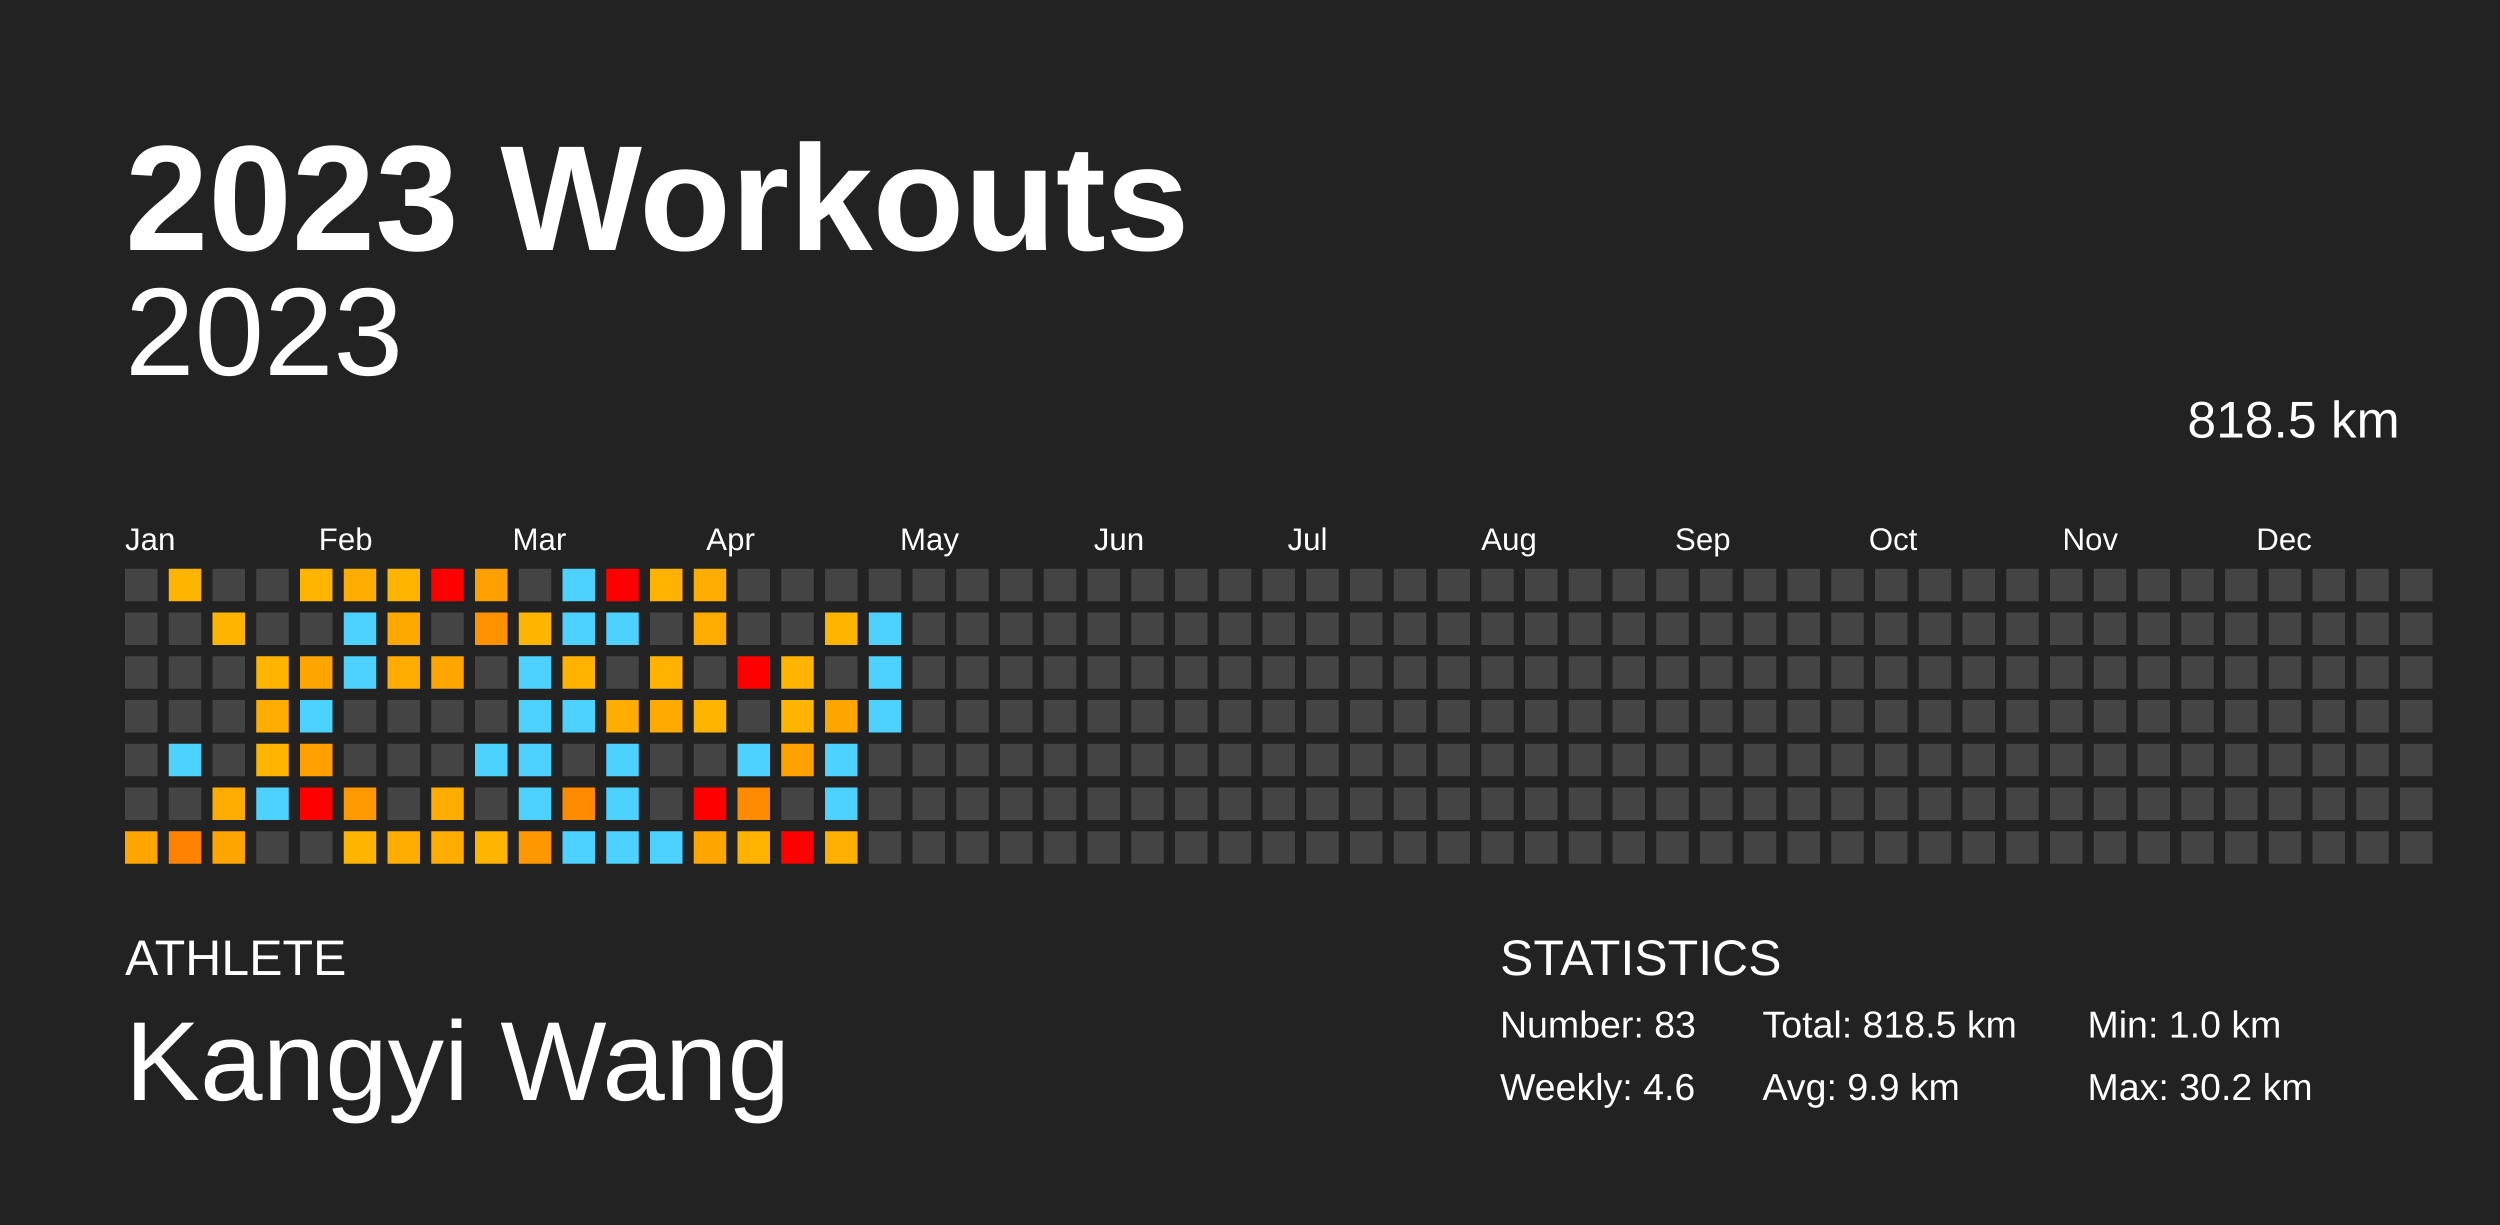
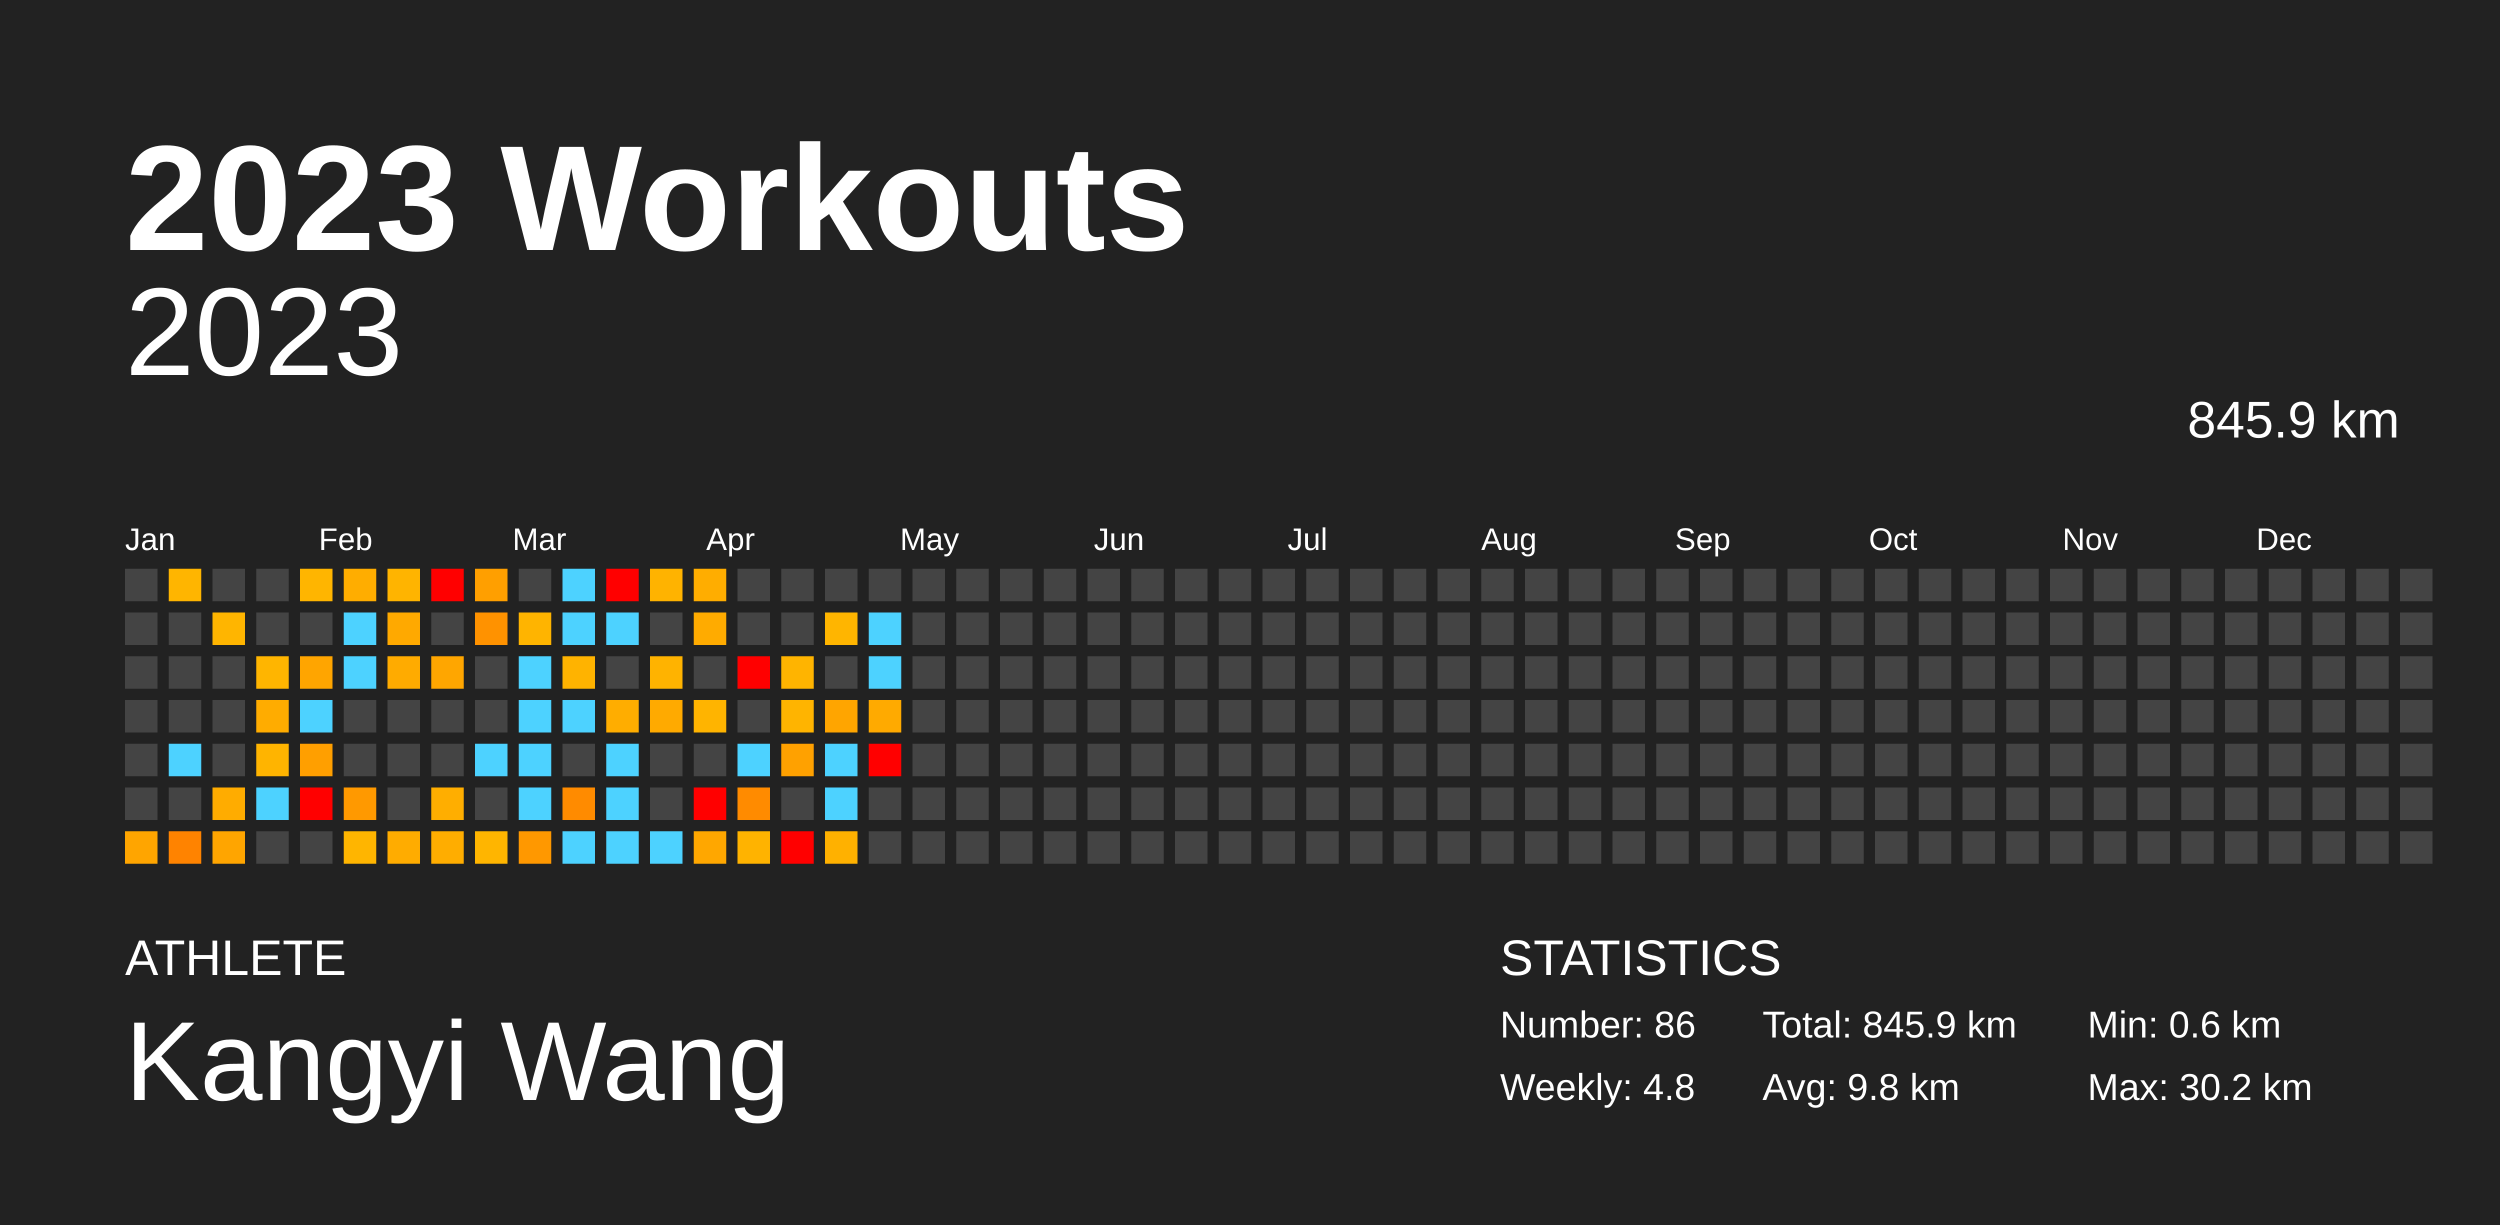
<svg xmlns="http://www.w3.org/2000/svg" baseProfile="full" height="98mm" version="1.1" viewBox="0,0,200,98" width="200mm">
  <defs />
  <rect fill="#222222" height="98" width="200" x="0" y="0" />
  <text fill="#FFFFFF" style="font-size:12px; font-family:Arial; font-weight:bold;" x="10" y="20">2023 Workouts</text>
  <text fill="#FFFFFF" style="font-size:4px; font-family:Arial" x="10" y="78">ATHLETE</text>
  <text fill="#FFFFFF" style="font-size:9px; font-family:Arial" x="10" y="88">Kangyi Wang</text>
  <text fill="#FFFFFF" style="font-size:4px; font-family:Arial" x="120" y="78">STATISTICS</text>
-   <text fill="#FFFFFF" style="font-size:3px; font-family:Arial" x="120" y="83">Number: 83</text>
-   <text fill="#FFFFFF" style="font-size:3px; font-family:Arial" x="120" y="88">Weekly: 4.6</text>
-   <text fill="#FFFFFF" style="font-size:3px; font-family:Arial" x="141" y="83">Total: 818.5 km</text>
-   <text fill="#FFFFFF" style="font-size:3px; font-family:Arial" x="141" y="88">Avg: 9.9 km</text>
-   <text fill="#FFFFFF" style="font-size:3px; font-family:Arial" x="167" y="83">Min: 1.0 km</text>
+   <text fill="#FFFFFF" style="font-size:3px; font-family:Arial" x="120" y="83">Number: 86</text>
+   <text fill="#FFFFFF" style="font-size:3px; font-family:Arial" x="120" y="88">Weekly: 4.8</text>
+   <text fill="#FFFFFF" style="font-size:3px; font-family:Arial" x="141" y="83">Total: 845.9 km</text>
+   <text fill="#FFFFFF" style="font-size:3px; font-family:Arial" x="141" y="88">Avg: 9.8 km</text>
+   <text fill="#FFFFFF" style="font-size:3px; font-family:Arial" x="167" y="83">Min: 0.6 km</text>
  <text fill="#FFFFFF" style="font-size:3px; font-family:Arial" x="167" y="88">Max: 30.2 km</text>
  <text alignment-baseline="hanging" fill="#FFFFFF" style="font-size:10.0px; font-family:Arial;" x="10" y="30">2023</text>
-   <text alignment-baseline="hanging" fill="#FFFFFF" style="font-size:4.125px; font-family:Arial;" x="175" y="35">818.5 km</text>
+   <text alignment-baseline="hanging" fill="#FFFFFF" style="font-size:4.125px; font-family:Arial;" x="175" y="35">845.9 km</text>
  <text fill="#FFFFFF" style="font-size:2.5px; font-family:Arial" x="10.0" y="44">Jan</text>
  <text fill="#FFFFFF" style="font-size:2.5px; font-family:Arial" x="25.5" y="44">Feb</text>
  <text fill="#FFFFFF" style="font-size:2.5px; font-family:Arial" x="41.0" y="44">Mar</text>
  <text fill="#FFFFFF" style="font-size:2.5px; font-family:Arial" x="56.5" y="44">Apr</text>
  <text fill="#FFFFFF" style="font-size:2.5px; font-family:Arial" x="72.0" y="44">May</text>
  <text fill="#FFFFFF" style="font-size:2.5px; font-family:Arial" x="87.5" y="44">Jun</text>
  <text fill="#FFFFFF" style="font-size:2.5px; font-family:Arial" x="103.0" y="44">Jul</text>
  <text fill="#FFFFFF" style="font-size:2.5px; font-family:Arial" x="118.5" y="44">Aug</text>
  <text fill="#FFFFFF" style="font-size:2.5px; font-family:Arial" x="134.0" y="44">Sep</text>
  <text fill="#FFFFFF" style="font-size:2.5px; font-family:Arial" x="149.5" y="44">Oct</text>
  <text fill="#FFFFFF" style="font-size:2.5px; font-family:Arial" x="165.0" y="44">Nov</text>
  <text fill="#FFFFFF" style="font-size:2.5px; font-family:Arial" x="180.5" y="44">Dec</text>
  <rect fill="#444444" height="2.6" width="2.6" x="10.0" y="45.5" />
  <rect fill="#444444" height="2.6" width="2.6" x="10.0" y="49.0" />
  <rect fill="#444444" height="2.6" width="2.6" x="10.0" y="52.5" />
  <rect fill="#444444" height="2.6" width="2.6" x="10.0" y="56.0" />
  <rect fill="#444444" height="2.6" width="2.6" x="10.0" y="59.5" />
  <rect fill="#444444" height="2.6" width="2.6" x="10.0" y="63.0" />
  <rect fill="#ffa500" height="2.6" width="2.6" x="10.0" y="66.5" />
  <rect fill="#ffb500" height="2.6" width="2.6" x="13.5" y="45.5" />
  <rect fill="#444444" height="2.6" width="2.6" x="13.5" y="49.0" />
  <rect fill="#444444" height="2.6" width="2.6" x="13.5" y="52.5" />
  <rect fill="#444444" height="2.6" width="2.6" x="13.5" y="56.0" />
  <rect fill="#4dd2ff" height="2.6" width="2.6" x="13.5" y="59.5" />
  <rect fill="#444444" height="2.6" width="2.6" x="13.5" y="63.0" />
  <rect fill="#ff8300" height="2.6" width="2.6" x="13.5" y="66.5" />
  <rect fill="#444444" height="2.6" width="2.6" x="17.0" y="45.5" />
  <rect fill="#ffb500" height="2.6" width="2.6" x="17.0" y="49.0" />
  <rect fill="#444444" height="2.6" width="2.6" x="17.0" y="52.5" />
  <rect fill="#444444" height="2.6" width="2.6" x="17.0" y="56.0" />
  <rect fill="#444444" height="2.6" width="2.6" x="17.0" y="59.5" />
  <rect fill="#ffac00" height="2.6" width="2.6" x="17.0" y="63.0" />
  <rect fill="#ffa500" height="2.6" width="2.6" x="17.0" y="66.5" />
  <rect fill="#444444" height="2.6" width="2.6" x="20.5" y="45.5" />
  <rect fill="#444444" height="2.6" width="2.6" x="20.5" y="49.0" />
  <rect fill="#ffb500" height="2.6" width="2.6" x="20.5" y="52.5" />
  <rect fill="#ffac00" height="2.6" width="2.6" x="20.5" y="56.0" />
  <rect fill="#ffb400" height="2.6" width="2.6" x="20.5" y="59.5" />
  <rect fill="#4dd2ff" height="2.6" width="2.6" x="20.5" y="63.0" />
  <rect fill="#444444" height="2.6" width="2.6" x="20.5" y="66.5" />
  <rect fill="#ffb500" height="2.6" width="2.6" x="24.0" y="45.5" />
  <rect fill="#444444" height="2.6" width="2.6" x="24.0" y="49.0" />
  <rect fill="#ffa500" height="2.6" width="2.6" x="24.0" y="52.5" />
  <rect fill="#4dd2ff" height="2.6" width="2.6" x="24.0" y="56.0" />
  <rect fill="#ff9f00" height="2.6" width="2.6" x="24.0" y="59.5" />
  <rect fill="red" height="2.6" width="2.6" x="24.0" y="63.0" />
  <rect fill="#444444" height="2.6" width="2.6" x="24.0" y="66.5" />
  <rect fill="#ffad00" height="2.6" width="2.6" x="27.5" y="45.5" />
  <rect fill="#4dd2ff" height="2.6" width="2.6" x="27.5" y="49.0" />
  <rect fill="#4dd2ff" height="2.6" width="2.6" x="27.5" y="52.5" />
  <rect fill="#444444" height="2.6" width="2.6" x="27.5" y="56.0" />
  <rect fill="#444444" height="2.6" width="2.6" x="27.5" y="59.5" />
  <rect fill="#ff9900" height="2.6" width="2.6" x="27.5" y="63.0" />
  <rect fill="#ffb500" height="2.6" width="2.6" x="27.5" y="66.5" />
  <rect fill="#ffb400" height="2.6" width="2.6" x="31.0" y="45.5" />
  <rect fill="#ffa900" height="2.6" width="2.6" x="31.0" y="49.0" />
  <rect fill="#ffab00" height="2.6" width="2.6" x="31.0" y="52.5" />
  <rect fill="#444444" height="2.6" width="2.6" x="31.0" y="56.0" />
  <rect fill="#444444" height="2.6" width="2.6" x="31.0" y="59.5" />
  <rect fill="#444444" height="2.6" width="2.6" x="31.0" y="63.0" />
  <rect fill="#ffac00" height="2.6" width="2.6" x="31.0" y="66.5" />
  <rect fill="red" height="2.6" width="2.6" x="34.5" y="45.5" />
  <rect fill="#444444" height="2.6" width="2.6" x="34.5" y="49.0" />
  <rect fill="#ffa600" height="2.6" width="2.6" x="34.5" y="52.5" />
  <rect fill="#444444" height="2.6" width="2.6" x="34.5" y="56.0" />
  <rect fill="#444444" height="2.6" width="2.6" x="34.5" y="59.5" />
  <rect fill="#ffae00" height="2.6" width="2.6" x="34.5" y="63.0" />
  <rect fill="#ffad00" height="2.6" width="2.6" x="34.5" y="66.5" />
  <rect fill="#ff9f00" height="2.6" width="2.6" x="38.0" y="45.5" />
  <rect fill="#ff9200" height="2.6" width="2.6" x="38.0" y="49.0" />
  <rect fill="#444444" height="2.6" width="2.6" x="38.0" y="52.5" />
  <rect fill="#444444" height="2.6" width="2.6" x="38.0" y="56.0" />
  <rect fill="#4dd2ff" height="2.6" width="2.6" x="38.0" y="59.5" />
  <rect fill="#444444" height="2.6" width="2.6" x="38.0" y="63.0" />
  <rect fill="#ffb500" height="2.6" width="2.6" x="38.0" y="66.5" />
  <rect fill="#444444" height="2.6" width="2.6" x="41.5" y="45.5" />
  <rect fill="#ffb400" height="2.6" width="2.6" x="41.5" y="49.0" />
  <rect fill="#4dd2ff" height="2.6" width="2.6" x="41.5" y="52.5" />
  <rect fill="#4dd2ff" height="2.6" width="2.6" x="41.5" y="56.0" />
  <rect fill="#4dd2ff" height="2.6" width="2.6" x="41.5" y="59.5" />
  <rect fill="#4dd2ff" height="2.6" width="2.6" x="41.5" y="63.0" />
  <rect fill="#ff9800" height="2.6" width="2.6" x="41.5" y="66.5" />
  <rect fill="#4dd2ff" height="2.6" width="2.6" x="45.0" y="45.5" />
  <rect fill="#4dd2ff" height="2.6" width="2.6" x="45.0" y="49.0" />
  <rect fill="#ffb300" height="2.6" width="2.6" x="45.0" y="52.5" />
  <rect fill="#4dd2ff" height="2.6" width="2.6" x="45.0" y="56.0" />
  <rect fill="#444444" height="2.6" width="2.6" x="45.0" y="59.5" />
  <rect fill="#ff8b00" height="2.6" width="2.6" x="45.0" y="63.0" />
  <rect fill="#4dd2ff" height="2.6" width="2.6" x="45.0" y="66.5" />
  <rect fill="red" height="2.6" width="2.6" x="48.5" y="45.5" />
  <rect fill="#4dd2ff" height="2.6" width="2.6" x="48.5" y="49.0" />
  <rect fill="#444444" height="2.6" width="2.6" x="48.5" y="52.5" />
  <rect fill="#ffad00" height="2.6" width="2.6" x="48.5" y="56.0" />
  <rect fill="#4dd2ff" height="2.6" width="2.6" x="48.5" y="59.5" />
  <rect fill="#4dd2ff" height="2.6" width="2.6" x="48.5" y="63.0" />
  <rect fill="#4dd2ff" height="2.6" width="2.6" x="48.5" y="66.5" />
  <rect fill="#ffb300" height="2.6" width="2.6" x="52.0" y="45.5" />
  <rect fill="#444444" height="2.6" width="2.6" x="52.0" y="49.0" />
  <rect fill="#ffb300" height="2.6" width="2.6" x="52.0" y="52.5" />
  <rect fill="#ffaa00" height="2.6" width="2.6" x="52.0" y="56.0" />
  <rect fill="#444444" height="2.6" width="2.6" x="52.0" y="59.5" />
  <rect fill="#444444" height="2.6" width="2.6" x="52.0" y="63.0" />
  <rect fill="#4dd2ff" height="2.6" width="2.6" x="52.0" y="66.5" />
  <rect fill="#ffad00" height="2.6" width="2.6" x="55.5" y="45.5" />
  <rect fill="#ffab00" height="2.6" width="2.6" x="55.5" y="49.0" />
  <rect fill="#444444" height="2.6" width="2.6" x="55.5" y="52.5" />
  <rect fill="#ffb400" height="2.6" width="2.6" x="55.5" y="56.0" />
  <rect fill="#444444" height="2.6" width="2.6" x="55.5" y="59.5" />
  <rect fill="red" height="2.6" width="2.6" x="55.5" y="63.0" />
  <rect fill="#ffa700" height="2.6" width="2.6" x="55.5" y="66.5" />
  <rect fill="#444444" height="2.6" width="2.6" x="59.0" y="45.5" />
  <rect fill="#444444" height="2.6" width="2.6" x="59.0" y="49.0" />
  <rect fill="red" height="2.6" width="2.6" x="59.0" y="52.5" />
  <rect fill="#444444" height="2.6" width="2.6" x="59.0" y="56.0" />
  <rect fill="#4dd2ff" height="2.6" width="2.6" x="59.0" y="59.5" />
  <rect fill="#ff8b00" height="2.6" width="2.6" x="59.0" y="63.0" />
  <rect fill="#ffb300" height="2.6" width="2.6" x="59.0" y="66.5" />
  <rect fill="#444444" height="2.6" width="2.6" x="62.5" y="45.5" />
  <rect fill="#444444" height="2.6" width="2.6" x="62.5" y="49.0" />
  <rect fill="#ffb400" height="2.6" width="2.6" x="62.5" y="52.5" />
  <rect fill="#ffb400" height="2.6" width="2.6" x="62.5" y="56.0" />
  <rect fill="#ffa100" height="2.6" width="2.6" x="62.5" y="59.5" />
  <rect fill="#444444" height="2.6" width="2.6" x="62.5" y="63.0" />
  <rect fill="red" height="2.6" width="2.6" x="62.5" y="66.5" />
  <rect fill="#444444" height="2.6" width="2.6" x="66.0" y="45.5" />
  <rect fill="#ffb500" height="2.6" width="2.6" x="66.0" y="49.0" />
  <rect fill="#444444" height="2.6" width="2.6" x="66.0" y="52.5" />
  <rect fill="#ffa500" height="2.6" width="2.6" x="66.0" y="56.0" />
  <rect fill="#4dd2ff" height="2.6" width="2.6" x="66.0" y="59.5" />
  <rect fill="#4dd2ff" height="2.6" width="2.6" x="66.0" y="63.0" />
  <rect fill="#ffb100" height="2.6" width="2.6" x="66.0" y="66.5" />
  <rect fill="#444444" height="2.6" width="2.6" x="69.5" y="45.5" />
  <rect fill="#4dd2ff" height="2.6" width="2.6" x="69.5" y="49.0" />
  <rect fill="#4dd2ff" height="2.6" width="2.6" x="69.5" y="52.5" />
-   <rect fill="#4dd2ff" height="2.6" width="2.6" x="69.5" y="56.0" />
-   <rect fill="#444444" height="2.6" width="2.6" x="69.5" y="59.5" />
+   <rect fill="#ffaa00" height="2.6" width="2.6" x="69.5" y="56.0" />
+   <rect fill="red" height="2.6" width="2.6" x="69.5" y="59.5" />
  <rect fill="#444444" height="2.6" width="2.6" x="69.5" y="63.0" />
  <rect fill="#444444" height="2.6" width="2.6" x="69.5" y="66.5" />
  <rect fill="#444444" height="2.6" width="2.6" x="73.0" y="45.5" />
  <rect fill="#444444" height="2.6" width="2.6" x="73.0" y="49.0" />
  <rect fill="#444444" height="2.6" width="2.6" x="73.0" y="52.5" />
  <rect fill="#444444" height="2.6" width="2.6" x="73.0" y="56.0" />
  <rect fill="#444444" height="2.6" width="2.6" x="73.0" y="59.5" />
  <rect fill="#444444" height="2.6" width="2.6" x="73.0" y="63.0" />
  <rect fill="#444444" height="2.6" width="2.6" x="73.0" y="66.5" />
  <rect fill="#444444" height="2.6" width="2.6" x="76.5" y="45.5" />
  <rect fill="#444444" height="2.6" width="2.6" x="76.5" y="49.0" />
  <rect fill="#444444" height="2.6" width="2.6" x="76.5" y="52.5" />
  <rect fill="#444444" height="2.6" width="2.6" x="76.5" y="56.0" />
  <rect fill="#444444" height="2.6" width="2.6" x="76.5" y="59.5" />
  <rect fill="#444444" height="2.6" width="2.6" x="76.5" y="63.0" />
  <rect fill="#444444" height="2.6" width="2.6" x="76.5" y="66.5" />
  <rect fill="#444444" height="2.6" width="2.6" x="80.0" y="45.5" />
  <rect fill="#444444" height="2.6" width="2.6" x="80.0" y="49.0" />
  <rect fill="#444444" height="2.6" width="2.6" x="80.0" y="52.5" />
  <rect fill="#444444" height="2.6" width="2.6" x="80.0" y="56.0" />
  <rect fill="#444444" height="2.6" width="2.6" x="80.0" y="59.5" />
  <rect fill="#444444" height="2.6" width="2.6" x="80.0" y="63.0" />
  <rect fill="#444444" height="2.6" width="2.6" x="80.0" y="66.5" />
  <rect fill="#444444" height="2.6" width="2.6" x="83.5" y="45.5" />
  <rect fill="#444444" height="2.6" width="2.6" x="83.5" y="49.0" />
  <rect fill="#444444" height="2.6" width="2.6" x="83.5" y="52.5" />
  <rect fill="#444444" height="2.6" width="2.6" x="83.5" y="56.0" />
  <rect fill="#444444" height="2.6" width="2.6" x="83.5" y="59.5" />
  <rect fill="#444444" height="2.6" width="2.6" x="83.5" y="63.0" />
  <rect fill="#444444" height="2.6" width="2.6" x="83.5" y="66.5" />
  <rect fill="#444444" height="2.6" width="2.6" x="87.0" y="45.5" />
  <rect fill="#444444" height="2.6" width="2.6" x="87.0" y="49.0" />
  <rect fill="#444444" height="2.6" width="2.6" x="87.0" y="52.5" />
  <rect fill="#444444" height="2.6" width="2.6" x="87.0" y="56.0" />
  <rect fill="#444444" height="2.6" width="2.6" x="87.0" y="59.5" />
  <rect fill="#444444" height="2.6" width="2.6" x="87.0" y="63.0" />
  <rect fill="#444444" height="2.6" width="2.6" x="87.0" y="66.5" />
  <rect fill="#444444" height="2.6" width="2.6" x="90.5" y="45.5" />
  <rect fill="#444444" height="2.6" width="2.6" x="90.5" y="49.0" />
  <rect fill="#444444" height="2.6" width="2.6" x="90.5" y="52.5" />
  <rect fill="#444444" height="2.6" width="2.6" x="90.5" y="56.0" />
  <rect fill="#444444" height="2.6" width="2.6" x="90.5" y="59.5" />
  <rect fill="#444444" height="2.6" width="2.6" x="90.5" y="63.0" />
  <rect fill="#444444" height="2.6" width="2.6" x="90.5" y="66.5" />
  <rect fill="#444444" height="2.6" width="2.6" x="94.0" y="45.5" />
  <rect fill="#444444" height="2.6" width="2.6" x="94.0" y="49.0" />
  <rect fill="#444444" height="2.6" width="2.6" x="94.0" y="52.5" />
  <rect fill="#444444" height="2.6" width="2.6" x="94.0" y="56.0" />
  <rect fill="#444444" height="2.6" width="2.6" x="94.0" y="59.5" />
  <rect fill="#444444" height="2.6" width="2.6" x="94.0" y="63.0" />
  <rect fill="#444444" height="2.6" width="2.6" x="94.0" y="66.5" />
  <rect fill="#444444" height="2.6" width="2.6" x="97.5" y="45.5" />
  <rect fill="#444444" height="2.6" width="2.6" x="97.5" y="49.0" />
  <rect fill="#444444" height="2.6" width="2.6" x="97.5" y="52.5" />
  <rect fill="#444444" height="2.6" width="2.6" x="97.5" y="56.0" />
  <rect fill="#444444" height="2.6" width="2.6" x="97.5" y="59.5" />
  <rect fill="#444444" height="2.6" width="2.6" x="97.5" y="63.0" />
  <rect fill="#444444" height="2.6" width="2.6" x="97.5" y="66.5" />
  <rect fill="#444444" height="2.6" width="2.6" x="101.0" y="45.5" />
  <rect fill="#444444" height="2.6" width="2.6" x="101.0" y="49.0" />
  <rect fill="#444444" height="2.6" width="2.6" x="101.0" y="52.5" />
  <rect fill="#444444" height="2.6" width="2.6" x="101.0" y="56.0" />
  <rect fill="#444444" height="2.6" width="2.6" x="101.0" y="59.5" />
  <rect fill="#444444" height="2.6" width="2.6" x="101.0" y="63.0" />
  <rect fill="#444444" height="2.6" width="2.6" x="101.0" y="66.5" />
  <rect fill="#444444" height="2.6" width="2.6" x="104.5" y="45.5" />
  <rect fill="#444444" height="2.6" width="2.6" x="104.5" y="49.0" />
  <rect fill="#444444" height="2.6" width="2.6" x="104.5" y="52.5" />
  <rect fill="#444444" height="2.6" width="2.6" x="104.5" y="56.0" />
  <rect fill="#444444" height="2.6" width="2.6" x="104.5" y="59.5" />
  <rect fill="#444444" height="2.6" width="2.6" x="104.5" y="63.0" />
  <rect fill="#444444" height="2.6" width="2.6" x="104.5" y="66.5" />
  <rect fill="#444444" height="2.6" width="2.6" x="108.0" y="45.5" />
  <rect fill="#444444" height="2.6" width="2.6" x="108.0" y="49.0" />
  <rect fill="#444444" height="2.6" width="2.6" x="108.0" y="52.5" />
  <rect fill="#444444" height="2.6" width="2.6" x="108.0" y="56.0" />
  <rect fill="#444444" height="2.6" width="2.6" x="108.0" y="59.5" />
  <rect fill="#444444" height="2.6" width="2.6" x="108.0" y="63.0" />
  <rect fill="#444444" height="2.6" width="2.6" x="108.0" y="66.5" />
  <rect fill="#444444" height="2.6" width="2.6" x="111.5" y="45.5" />
  <rect fill="#444444" height="2.6" width="2.6" x="111.5" y="49.0" />
  <rect fill="#444444" height="2.6" width="2.6" x="111.5" y="52.5" />
  <rect fill="#444444" height="2.6" width="2.6" x="111.5" y="56.0" />
  <rect fill="#444444" height="2.6" width="2.6" x="111.5" y="59.5" />
  <rect fill="#444444" height="2.6" width="2.6" x="111.5" y="63.0" />
  <rect fill="#444444" height="2.6" width="2.6" x="111.5" y="66.5" />
  <rect fill="#444444" height="2.6" width="2.6" x="115.0" y="45.5" />
  <rect fill="#444444" height="2.6" width="2.6" x="115.0" y="49.0" />
  <rect fill="#444444" height="2.6" width="2.6" x="115.0" y="52.5" />
  <rect fill="#444444" height="2.6" width="2.6" x="115.0" y="56.0" />
  <rect fill="#444444" height="2.6" width="2.6" x="115.0" y="59.5" />
  <rect fill="#444444" height="2.6" width="2.6" x="115.0" y="63.0" />
  <rect fill="#444444" height="2.6" width="2.6" x="115.0" y="66.5" />
  <rect fill="#444444" height="2.6" width="2.6" x="118.5" y="45.5" />
  <rect fill="#444444" height="2.6" width="2.6" x="118.5" y="49.0" />
  <rect fill="#444444" height="2.6" width="2.6" x="118.5" y="52.5" />
  <rect fill="#444444" height="2.6" width="2.6" x="118.5" y="56.0" />
  <rect fill="#444444" height="2.6" width="2.6" x="118.5" y="59.5" />
  <rect fill="#444444" height="2.6" width="2.6" x="118.5" y="63.0" />
  <rect fill="#444444" height="2.6" width="2.6" x="118.5" y="66.5" />
  <rect fill="#444444" height="2.6" width="2.6" x="122.0" y="45.5" />
  <rect fill="#444444" height="2.6" width="2.6" x="122.0" y="49.0" />
  <rect fill="#444444" height="2.6" width="2.6" x="122.0" y="52.5" />
  <rect fill="#444444" height="2.6" width="2.6" x="122.0" y="56.0" />
  <rect fill="#444444" height="2.6" width="2.6" x="122.0" y="59.5" />
  <rect fill="#444444" height="2.6" width="2.6" x="122.0" y="63.0" />
  <rect fill="#444444" height="2.6" width="2.6" x="122.0" y="66.5" />
  <rect fill="#444444" height="2.6" width="2.6" x="125.5" y="45.5" />
  <rect fill="#444444" height="2.6" width="2.6" x="125.5" y="49.0" />
  <rect fill="#444444" height="2.6" width="2.6" x="125.5" y="52.5" />
  <rect fill="#444444" height="2.6" width="2.6" x="125.5" y="56.0" />
  <rect fill="#444444" height="2.6" width="2.6" x="125.5" y="59.5" />
  <rect fill="#444444" height="2.6" width="2.6" x="125.5" y="63.0" />
  <rect fill="#444444" height="2.6" width="2.6" x="125.5" y="66.5" />
  <rect fill="#444444" height="2.6" width="2.6" x="129.0" y="45.5" />
  <rect fill="#444444" height="2.6" width="2.6" x="129.0" y="49.0" />
  <rect fill="#444444" height="2.6" width="2.6" x="129.0" y="52.5" />
  <rect fill="#444444" height="2.6" width="2.6" x="129.0" y="56.0" />
  <rect fill="#444444" height="2.6" width="2.6" x="129.0" y="59.5" />
  <rect fill="#444444" height="2.6" width="2.6" x="129.0" y="63.0" />
  <rect fill="#444444" height="2.6" width="2.6" x="129.0" y="66.5" />
  <rect fill="#444444" height="2.6" width="2.6" x="132.5" y="45.5" />
  <rect fill="#444444" height="2.6" width="2.6" x="132.5" y="49.0" />
  <rect fill="#444444" height="2.6" width="2.6" x="132.5" y="52.5" />
  <rect fill="#444444" height="2.6" width="2.6" x="132.5" y="56.0" />
  <rect fill="#444444" height="2.6" width="2.6" x="132.5" y="59.5" />
  <rect fill="#444444" height="2.6" width="2.6" x="132.5" y="63.0" />
  <rect fill="#444444" height="2.6" width="2.6" x="132.5" y="66.5" />
  <rect fill="#444444" height="2.6" width="2.6" x="136.0" y="45.5" />
  <rect fill="#444444" height="2.6" width="2.6" x="136.0" y="49.0" />
  <rect fill="#444444" height="2.6" width="2.6" x="136.0" y="52.5" />
  <rect fill="#444444" height="2.6" width="2.6" x="136.0" y="56.0" />
  <rect fill="#444444" height="2.6" width="2.6" x="136.0" y="59.5" />
  <rect fill="#444444" height="2.6" width="2.6" x="136.0" y="63.0" />
  <rect fill="#444444" height="2.6" width="2.6" x="136.0" y="66.5" />
  <rect fill="#444444" height="2.6" width="2.6" x="139.5" y="45.5" />
  <rect fill="#444444" height="2.6" width="2.6" x="139.5" y="49.0" />
  <rect fill="#444444" height="2.6" width="2.6" x="139.5" y="52.5" />
  <rect fill="#444444" height="2.6" width="2.6" x="139.5" y="56.0" />
  <rect fill="#444444" height="2.6" width="2.6" x="139.5" y="59.5" />
  <rect fill="#444444" height="2.6" width="2.6" x="139.5" y="63.0" />
  <rect fill="#444444" height="2.6" width="2.6" x="139.5" y="66.5" />
  <rect fill="#444444" height="2.6" width="2.6" x="143.0" y="45.5" />
  <rect fill="#444444" height="2.6" width="2.6" x="143.0" y="49.0" />
  <rect fill="#444444" height="2.6" width="2.6" x="143.0" y="52.5" />
  <rect fill="#444444" height="2.6" width="2.6" x="143.0" y="56.0" />
  <rect fill="#444444" height="2.6" width="2.6" x="143.0" y="59.5" />
  <rect fill="#444444" height="2.6" width="2.6" x="143.0" y="63.0" />
  <rect fill="#444444" height="2.6" width="2.6" x="143.0" y="66.5" />
  <rect fill="#444444" height="2.6" width="2.6" x="146.5" y="45.5" />
  <rect fill="#444444" height="2.6" width="2.6" x="146.5" y="49.0" />
  <rect fill="#444444" height="2.6" width="2.6" x="146.5" y="52.5" />
  <rect fill="#444444" height="2.6" width="2.6" x="146.5" y="56.0" />
  <rect fill="#444444" height="2.6" width="2.6" x="146.5" y="59.5" />
  <rect fill="#444444" height="2.6" width="2.6" x="146.5" y="63.0" />
  <rect fill="#444444" height="2.6" width="2.6" x="146.5" y="66.5" />
  <rect fill="#444444" height="2.6" width="2.6" x="150.0" y="45.5" />
  <rect fill="#444444" height="2.6" width="2.6" x="150.0" y="49.0" />
  <rect fill="#444444" height="2.6" width="2.6" x="150.0" y="52.5" />
  <rect fill="#444444" height="2.6" width="2.6" x="150.0" y="56.0" />
  <rect fill="#444444" height="2.6" width="2.6" x="150.0" y="59.5" />
  <rect fill="#444444" height="2.6" width="2.6" x="150.0" y="63.0" />
  <rect fill="#444444" height="2.6" width="2.6" x="150.0" y="66.5" />
  <rect fill="#444444" height="2.6" width="2.6" x="153.5" y="45.5" />
  <rect fill="#444444" height="2.6" width="2.6" x="153.5" y="49.0" />
  <rect fill="#444444" height="2.6" width="2.6" x="153.5" y="52.5" />
  <rect fill="#444444" height="2.6" width="2.6" x="153.5" y="56.0" />
  <rect fill="#444444" height="2.6" width="2.6" x="153.5" y="59.5" />
  <rect fill="#444444" height="2.6" width="2.6" x="153.5" y="63.0" />
  <rect fill="#444444" height="2.6" width="2.6" x="153.5" y="66.5" />
  <rect fill="#444444" height="2.6" width="2.6" x="157.0" y="45.5" />
  <rect fill="#444444" height="2.6" width="2.6" x="157.0" y="49.0" />
  <rect fill="#444444" height="2.6" width="2.6" x="157.0" y="52.5" />
  <rect fill="#444444" height="2.6" width="2.6" x="157.0" y="56.0" />
  <rect fill="#444444" height="2.6" width="2.6" x="157.0" y="59.5" />
  <rect fill="#444444" height="2.6" width="2.6" x="157.0" y="63.0" />
  <rect fill="#444444" height="2.6" width="2.6" x="157.0" y="66.5" />
  <rect fill="#444444" height="2.6" width="2.6" x="160.5" y="45.5" />
  <rect fill="#444444" height="2.6" width="2.6" x="160.5" y="49.0" />
  <rect fill="#444444" height="2.6" width="2.6" x="160.5" y="52.5" />
  <rect fill="#444444" height="2.6" width="2.6" x="160.5" y="56.0" />
  <rect fill="#444444" height="2.6" width="2.6" x="160.5" y="59.5" />
  <rect fill="#444444" height="2.6" width="2.6" x="160.5" y="63.0" />
  <rect fill="#444444" height="2.6" width="2.6" x="160.5" y="66.5" />
  <rect fill="#444444" height="2.6" width="2.6" x="164.0" y="45.5" />
  <rect fill="#444444" height="2.6" width="2.6" x="164.0" y="49.0" />
  <rect fill="#444444" height="2.6" width="2.6" x="164.0" y="52.5" />
  <rect fill="#444444" height="2.6" width="2.6" x="164.0" y="56.0" />
  <rect fill="#444444" height="2.6" width="2.6" x="164.0" y="59.5" />
  <rect fill="#444444" height="2.6" width="2.6" x="164.0" y="63.0" />
  <rect fill="#444444" height="2.6" width="2.6" x="164.0" y="66.5" />
  <rect fill="#444444" height="2.6" width="2.6" x="167.5" y="45.5" />
  <rect fill="#444444" height="2.6" width="2.6" x="167.5" y="49.0" />
  <rect fill="#444444" height="2.6" width="2.6" x="167.5" y="52.5" />
  <rect fill="#444444" height="2.6" width="2.6" x="167.5" y="56.0" />
  <rect fill="#444444" height="2.6" width="2.6" x="167.5" y="59.5" />
  <rect fill="#444444" height="2.6" width="2.6" x="167.5" y="63.0" />
  <rect fill="#444444" height="2.6" width="2.6" x="167.5" y="66.5" />
  <rect fill="#444444" height="2.6" width="2.6" x="171.0" y="45.5" />
  <rect fill="#444444" height="2.6" width="2.6" x="171.0" y="49.0" />
  <rect fill="#444444" height="2.6" width="2.6" x="171.0" y="52.5" />
  <rect fill="#444444" height="2.6" width="2.6" x="171.0" y="56.0" />
  <rect fill="#444444" height="2.6" width="2.6" x="171.0" y="59.5" />
  <rect fill="#444444" height="2.6" width="2.6" x="171.0" y="63.0" />
  <rect fill="#444444" height="2.6" width="2.6" x="171.0" y="66.5" />
  <rect fill="#444444" height="2.6" width="2.6" x="174.5" y="45.5" />
  <rect fill="#444444" height="2.6" width="2.6" x="174.5" y="49.0" />
  <rect fill="#444444" height="2.6" width="2.6" x="174.5" y="52.5" />
  <rect fill="#444444" height="2.6" width="2.6" x="174.5" y="56.0" />
  <rect fill="#444444" height="2.6" width="2.6" x="174.5" y="59.5" />
  <rect fill="#444444" height="2.6" width="2.6" x="174.5" y="63.0" />
  <rect fill="#444444" height="2.6" width="2.6" x="174.5" y="66.5" />
  <rect fill="#444444" height="2.6" width="2.6" x="178.0" y="45.5" />
  <rect fill="#444444" height="2.6" width="2.6" x="178.0" y="49.0" />
  <rect fill="#444444" height="2.6" width="2.6" x="178.0" y="52.5" />
  <rect fill="#444444" height="2.6" width="2.6" x="178.0" y="56.0" />
  <rect fill="#444444" height="2.6" width="2.6" x="178.0" y="59.5" />
  <rect fill="#444444" height="2.6" width="2.6" x="178.0" y="63.0" />
  <rect fill="#444444" height="2.6" width="2.6" x="178.0" y="66.5" />
  <rect fill="#444444" height="2.6" width="2.6" x="181.5" y="45.5" />
  <rect fill="#444444" height="2.6" width="2.6" x="181.5" y="49.0" />
  <rect fill="#444444" height="2.6" width="2.6" x="181.5" y="52.5" />
  <rect fill="#444444" height="2.6" width="2.6" x="181.5" y="56.0" />
  <rect fill="#444444" height="2.6" width="2.6" x="181.5" y="59.5" />
  <rect fill="#444444" height="2.6" width="2.6" x="181.5" y="63.0" />
  <rect fill="#444444" height="2.6" width="2.6" x="181.5" y="66.5" />
  <rect fill="#444444" height="2.6" width="2.6" x="185.0" y="45.5" />
  <rect fill="#444444" height="2.6" width="2.6" x="185.0" y="49.0" />
  <rect fill="#444444" height="2.6" width="2.6" x="185.0" y="52.5" />
  <rect fill="#444444" height="2.6" width="2.6" x="185.0" y="56.0" />
  <rect fill="#444444" height="2.6" width="2.6" x="185.0" y="59.5" />
  <rect fill="#444444" height="2.6" width="2.6" x="185.0" y="63.0" />
  <rect fill="#444444" height="2.6" width="2.6" x="185.0" y="66.5" />
  <rect fill="#444444" height="2.6" width="2.6" x="188.5" y="45.5" />
  <rect fill="#444444" height="2.6" width="2.6" x="188.5" y="49.0" />
  <rect fill="#444444" height="2.6" width="2.6" x="188.5" y="52.5" />
  <rect fill="#444444" height="2.6" width="2.6" x="188.5" y="56.0" />
  <rect fill="#444444" height="2.6" width="2.6" x="188.5" y="59.5" />
  <rect fill="#444444" height="2.6" width="2.6" x="188.5" y="63.0" />
  <rect fill="#444444" height="2.6" width="2.6" x="188.5" y="66.5" />
  <rect fill="#444444" height="2.6" width="2.6" x="192.0" y="45.5" />
  <rect fill="#444444" height="2.6" width="2.6" x="192.0" y="49.0" />
  <rect fill="#444444" height="2.6" width="2.6" x="192.0" y="52.5" />
  <rect fill="#444444" height="2.6" width="2.6" x="192.0" y="56.0" />
  <rect fill="#444444" height="2.6" width="2.6" x="192.0" y="59.5" />
  <rect fill="#444444" height="2.6" width="2.6" x="192.0" y="63.0" />
  <rect fill="#444444" height="2.6" width="2.6" x="192.0" y="66.5" />
</svg>
